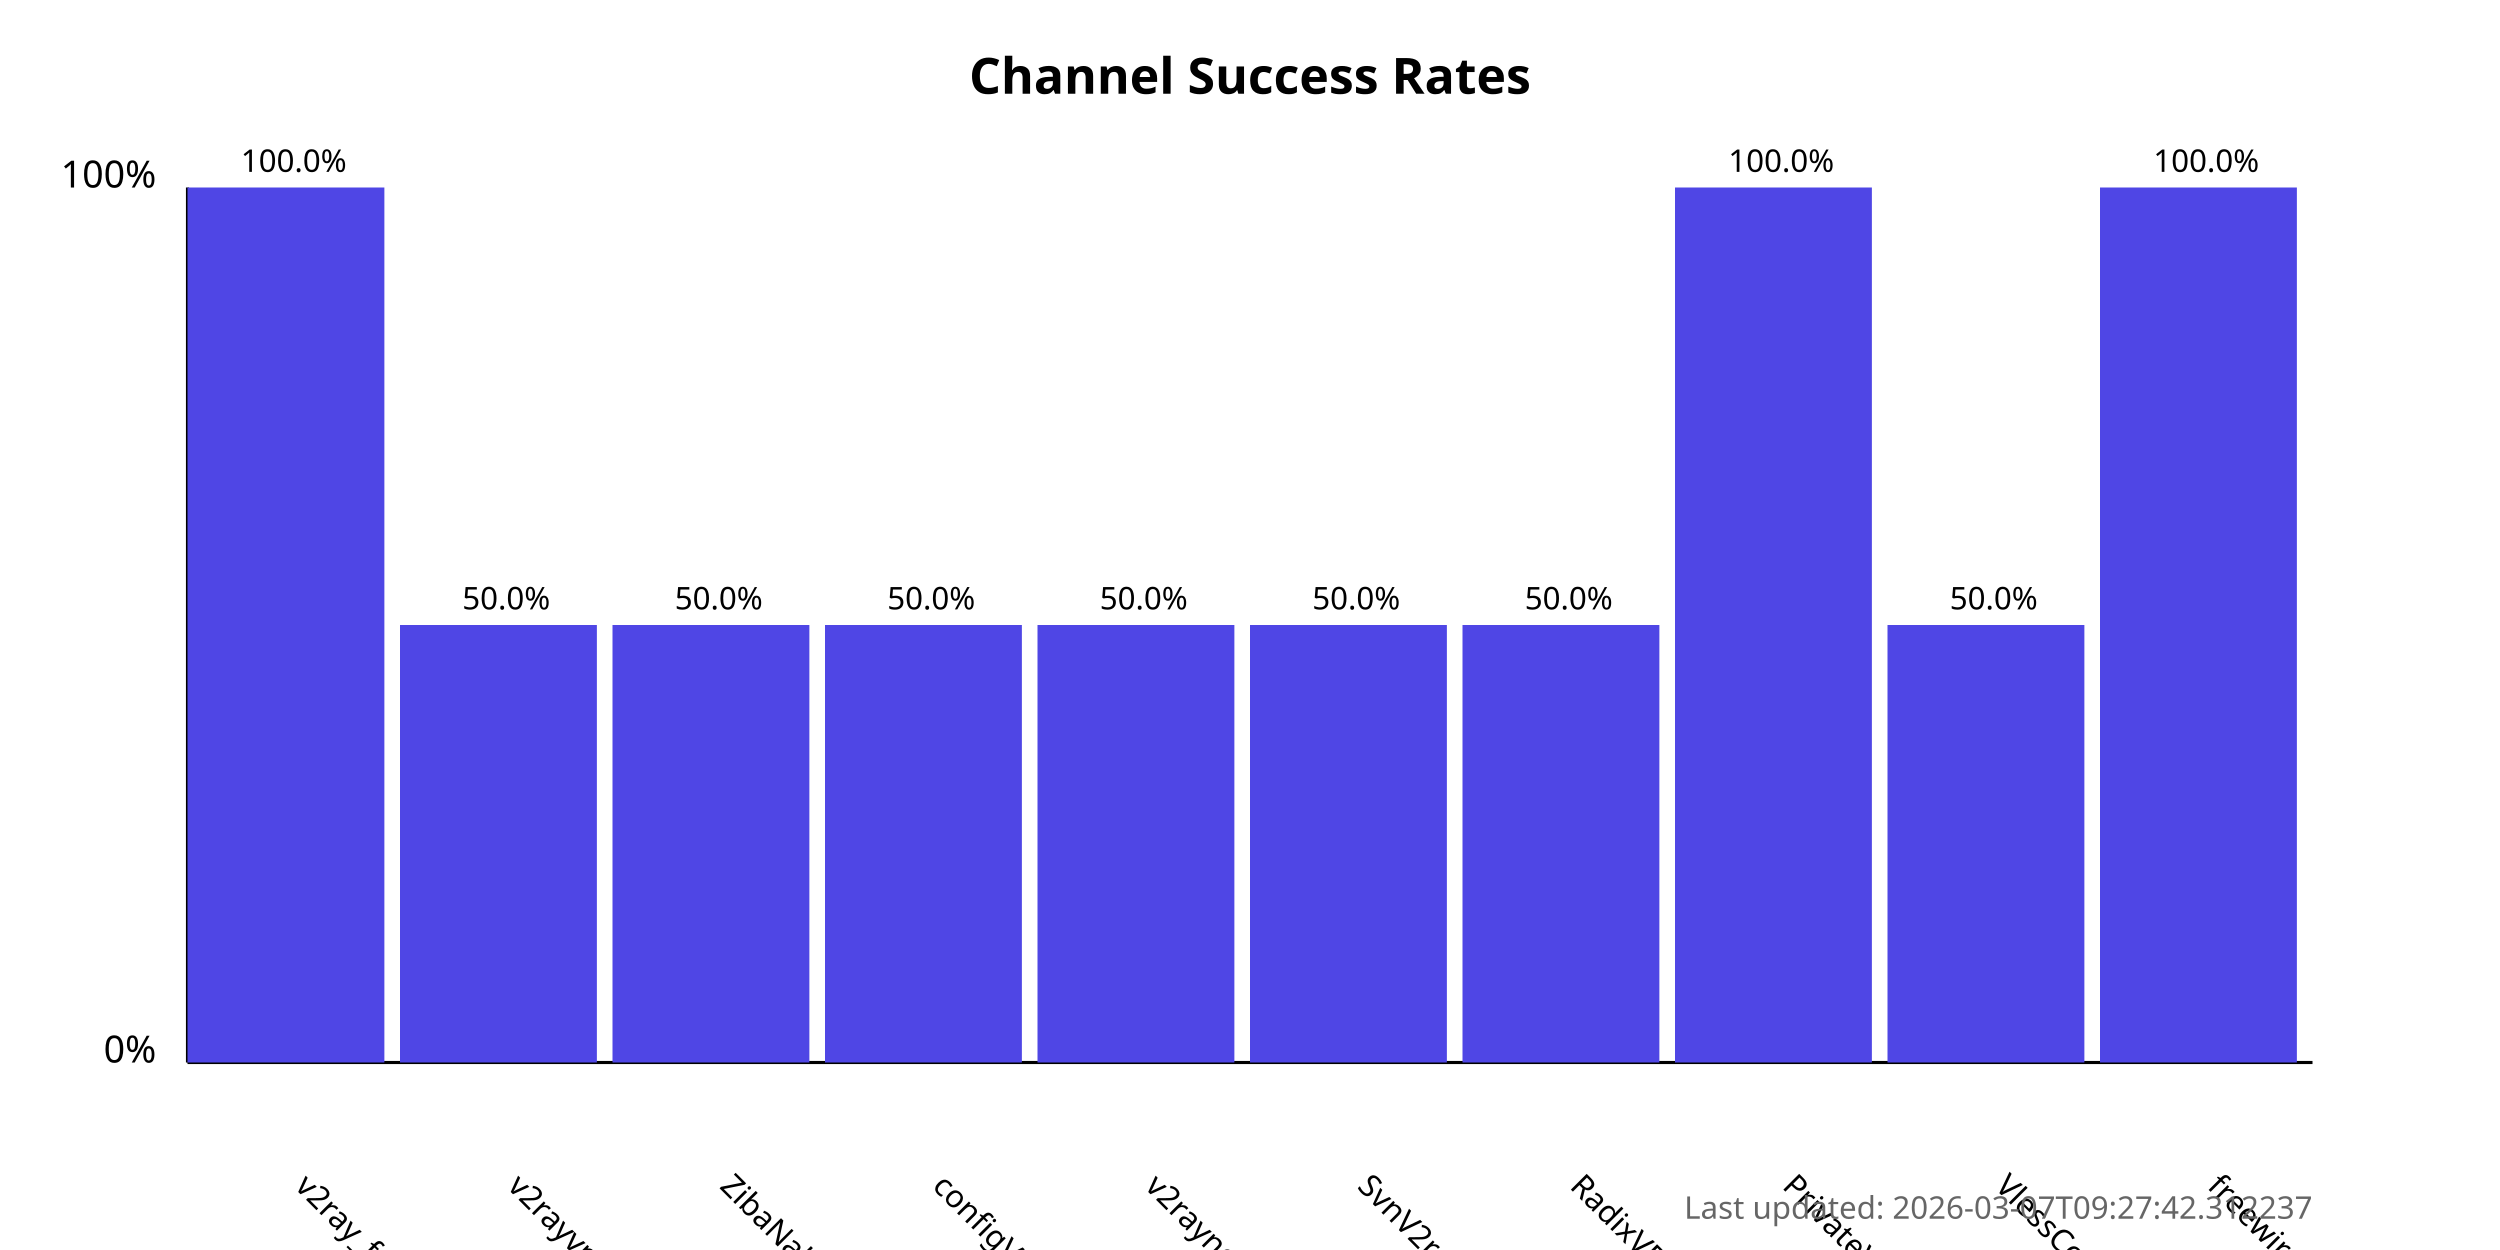
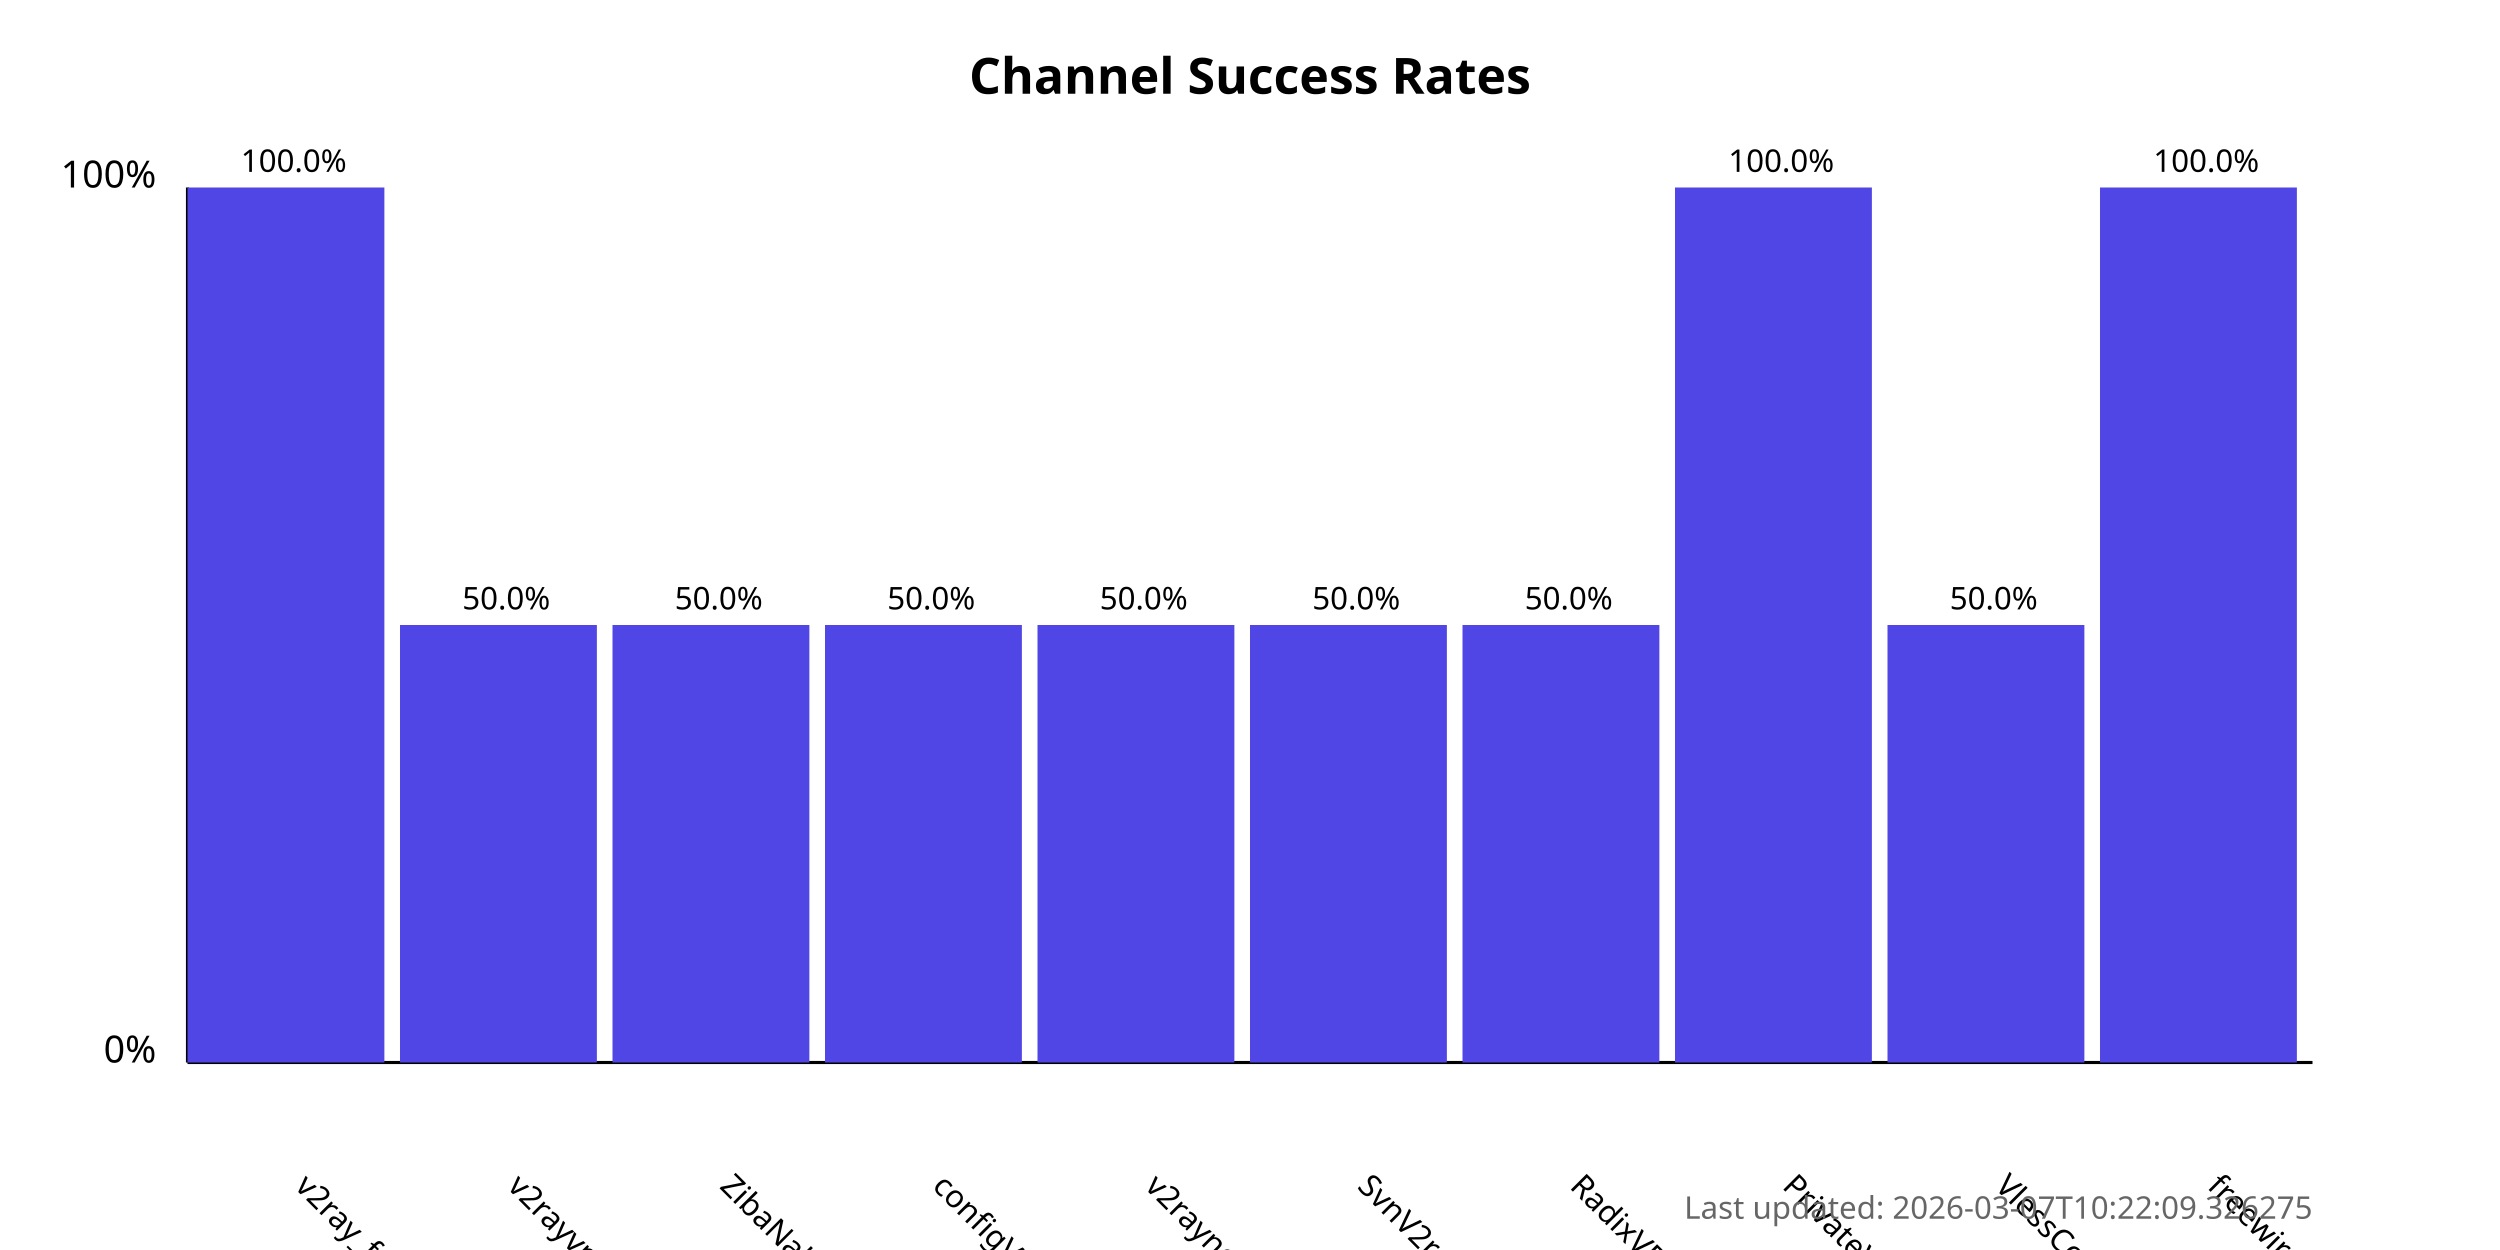
<svg xmlns="http://www.w3.org/2000/svg" width="800" height="400">
  <style>
            .chart-title { font: bold 16px sans-serif; }
            .axis-label { font: 12px sans-serif; }
            .tick-label { font: 10px sans-serif; }
            .bar { fill: #4f46e5; }
            .bar:hover { fill: #6366f1; }
            .timestamp { font: 10px sans-serif; fill: #666; }
        </style>
  <text x="400.0" y="30" text-anchor="middle" class="chart-title">
            Channel Success Rates
        </text>
  <line x1="60" y1="340" x2="60" y2="60" stroke="black" stroke-width="1" />
  <line x1="60" y1="340" x2="740" y2="340" stroke="black" stroke-width="1" />
  <text x="50" y="340" text-anchor="end" class="axis-label">0%</text>
  <text x="50" y="60" text-anchor="end" class="axis-label">100%</text>
  <g>
    <rect x="60" y="60.0" width="63.0" height="280.0" class="bar" />
    <text x="94.0" y="380" transform="rotate(45, 94.0, 380)" text-anchor="start" class="tick-label">
                v2ray_free_conf
            </text>
    <text x="94.0" y="55.0" text-anchor="middle" class="tick-label">
                100.0%
            </text>
  </g>
  <g>
    <rect x="128.0" y="200.0" width="63.0" height="140.0" class="bar" />
    <text x="162.0" y="380" transform="rotate(45, 162.0, 380)" text-anchor="start" class="tick-label">
                v2rayvpno
            </text>
    <text x="162.0" y="195.0" text-anchor="middle" class="tick-label">
                50.0%
            </text>
  </g>
  <g>
    <rect x="196.0" y="200.0" width="63.0" height="140.0" class="bar" />
    <text x="230.0" y="380" transform="rotate(45, 230.0, 380)" text-anchor="start" class="tick-label">
                ZibaNabz
            </text>
    <text x="230.0" y="195.0" text-anchor="middle" class="tick-label">
                50.0%
            </text>
  </g>
  <g>
    <rect x="264.0" y="200.0" width="63.0" height="140.0" class="bar" />
    <text x="298.0" y="380" transform="rotate(45, 298.0, 380)" text-anchor="start" class="tick-label">
                configV2rayForFree
            </text>
    <text x="298.0" y="195.0" text-anchor="middle" class="tick-label">
                50.0%
            </text>
  </g>
  <g>
    <rect x="332.0" y="200.0" width="63.0" height="140.0" class="bar" />
    <text x="366.0" y="380" transform="rotate(45, 366.0, 380)" text-anchor="start" class="tick-label">
                v2rayngvpn
            </text>
    <text x="366.0" y="195.0" text-anchor="middle" class="tick-label">
                50.0%
            </text>
  </g>
  <g>
    <rect x="400.0" y="200.0" width="63.0" height="140.0" class="bar" />
    <text x="434.0" y="380" transform="rotate(45, 434.0, 380)" text-anchor="start" class="tick-label">
                SvnV2ray
            </text>
    <text x="434.0" y="195.0" text-anchor="middle" class="tick-label">
                50.0%
            </text>
  </g>
  <g>
    <rect x="468.0" y="200.0" width="63.0" height="140.0" class="bar" />
    <text x="502.0" y="380" transform="rotate(45, 502.0, 380)" text-anchor="start" class="tick-label">
                RadixVPN
            </text>
    <text x="502.0" y="195.0" text-anchor="middle" class="tick-label">
                50.0%
            </text>
  </g>
  <g>
    <rect x="536.0" y="60.0" width="63.0" height="280.0" class="bar" />
    <text x="570.0" y="380" transform="rotate(45, 570.0, 380)" text-anchor="start" class="tick-label">
                PrivateVPNs
            </text>
    <text x="570.0" y="55.0" text-anchor="middle" class="tick-label">
                100.0%
            </text>
  </g>
  <g>
    <rect x="604.0" y="200.0" width="63.0" height="140.0" class="bar" />
    <text x="638.0" y="380" transform="rotate(45, 638.0, 380)" text-anchor="start" class="tick-label">
                VlessConfig
            </text>
    <text x="638.0" y="195.0" text-anchor="middle" class="tick-label">
                50.0%
            </text>
  </g>
  <g>
    <rect x="672.0" y="60.0" width="63.0" height="280.0" class="bar" />
    <text x="706.0" y="380" transform="rotate(45, 706.0, 380)" text-anchor="start" class="tick-label">
                freewireguard
            </text>
    <text x="706.0" y="55.0" text-anchor="middle" class="tick-label">
                100.0%
            </text>
  </g>
  <text x="740" y="390" text-anchor="end" class="timestamp">
-             Last updated: 2026-03-07T09:27:42.312237
+             Last updated: 2026-03-07T10:22:09.326275
        </text>
</svg>
